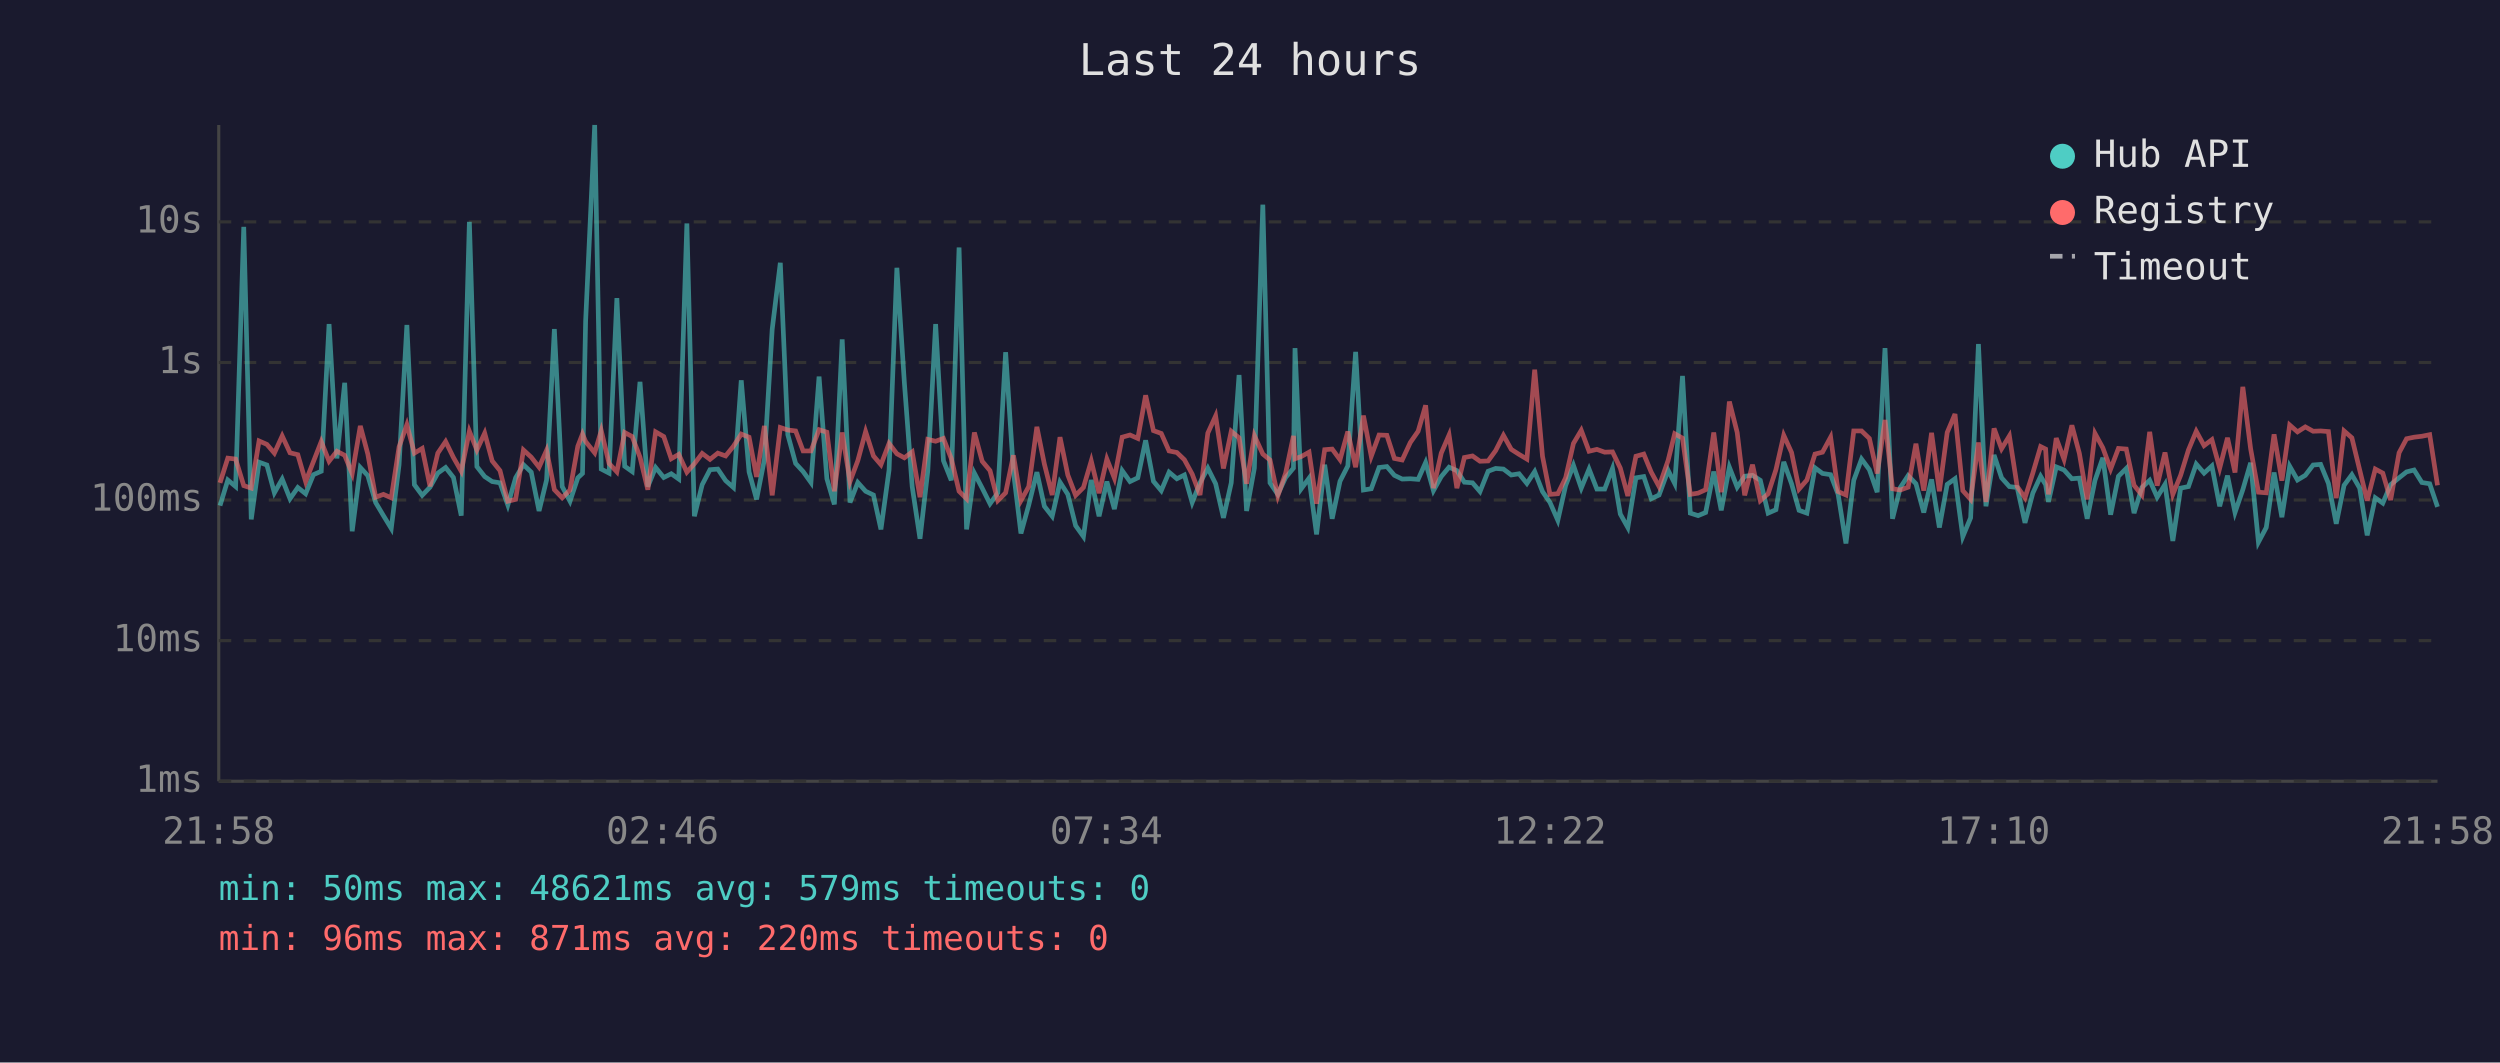
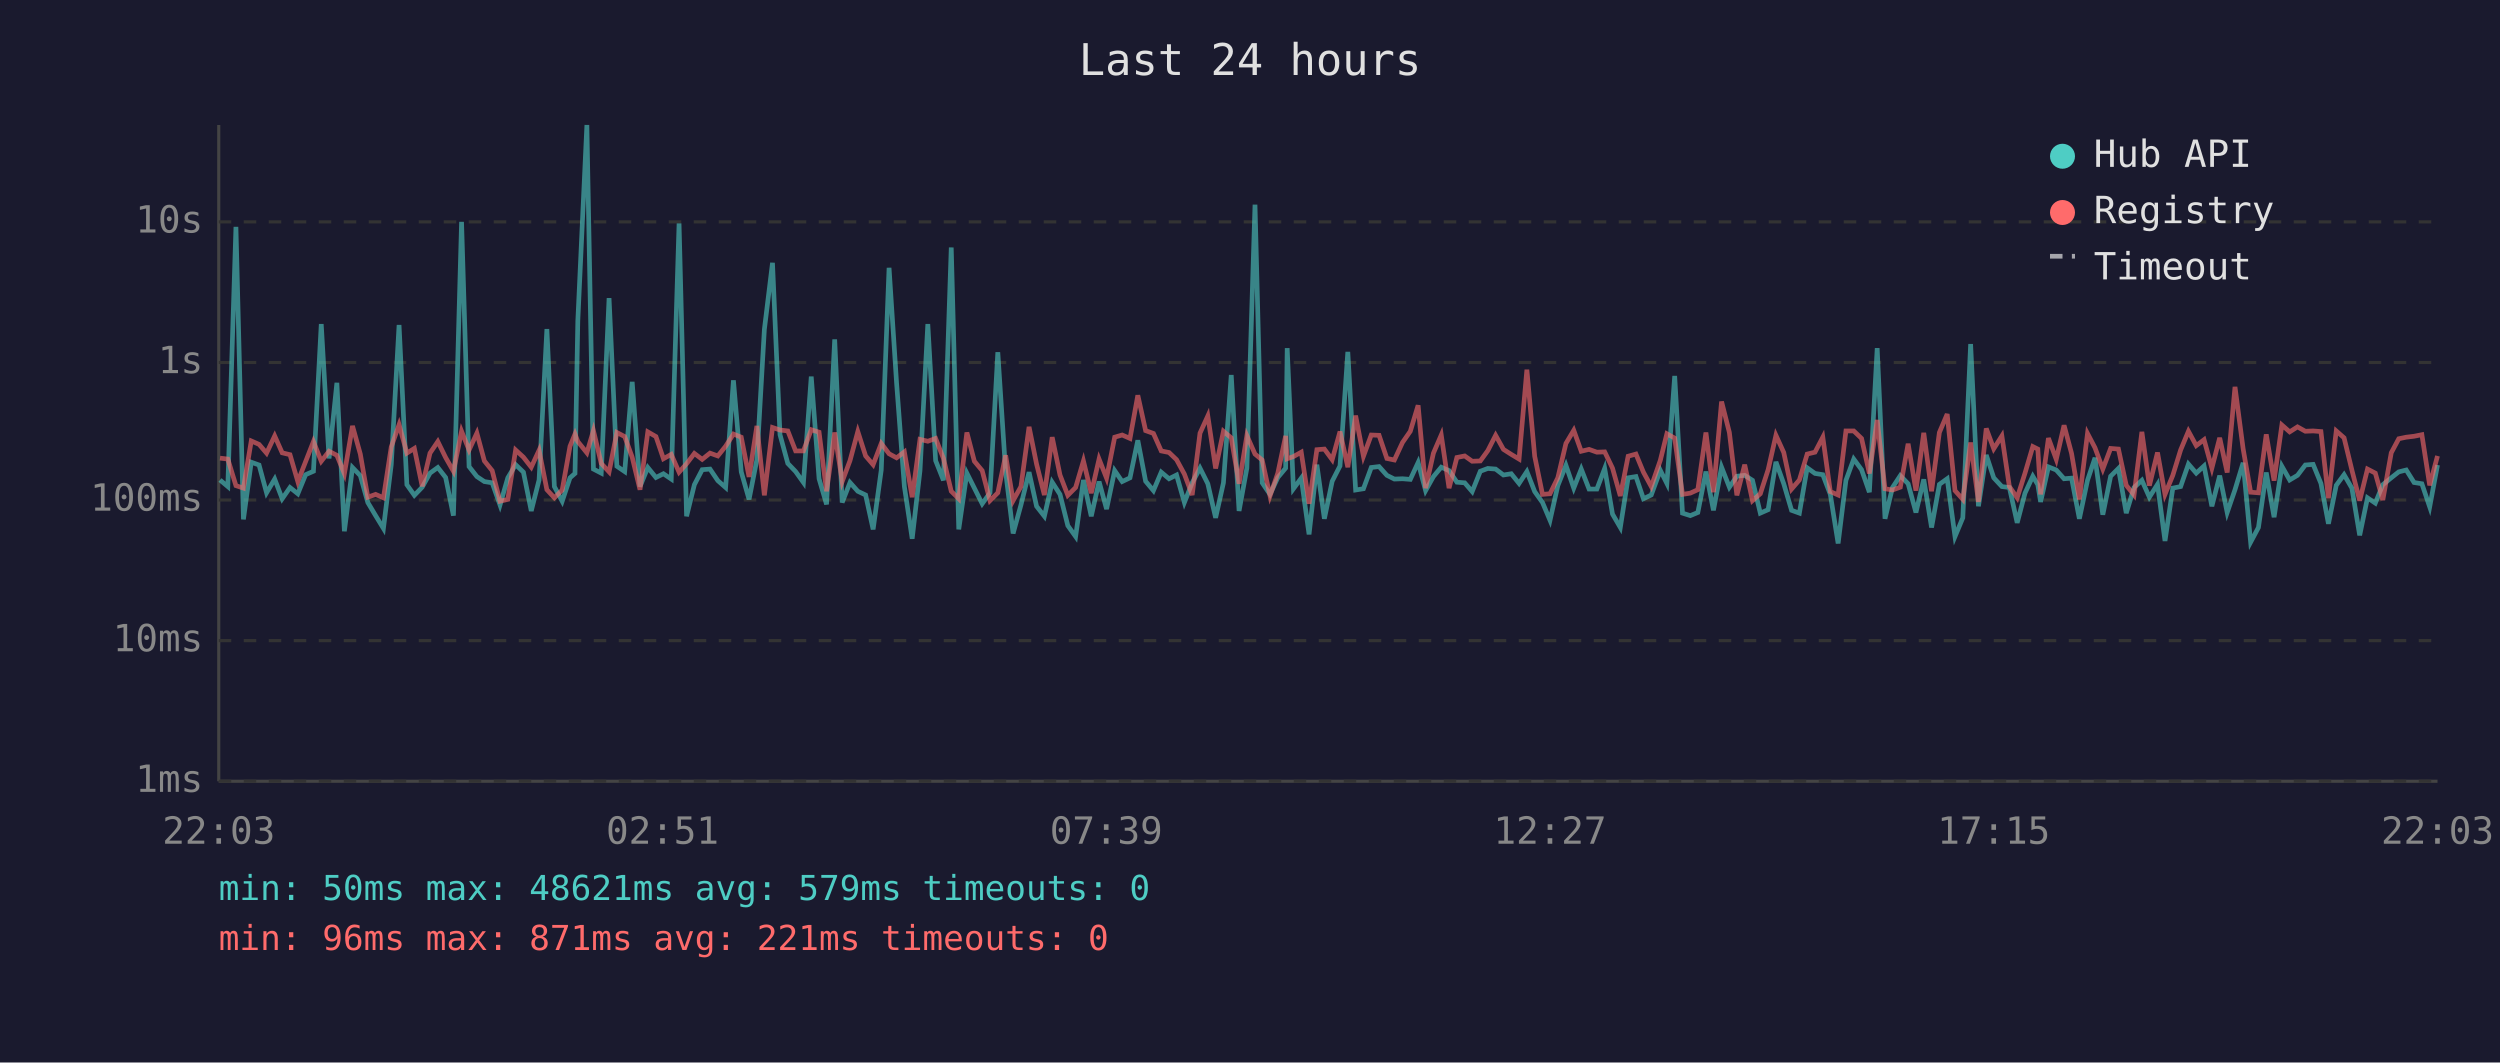
<svg xmlns="http://www.w3.org/2000/svg" viewBox="0 0 800 340" font-family="monospace" font-size="12">
  <rect width="800" height="340" fill="#1a1a2e" />
  <text x="400" y="24" fill="#e0e0e0" font-size="14" text-anchor="middle">Last 24 hours</text>
  <line x1="70" y1="40" x2="70" y2="250" stroke="#444" stroke-width="1" />
  <line x1="70" y1="250" x2="780" y2="250" stroke="#444" stroke-width="1" />
  <line x1="70" y1="250" x2="780" y2="250" stroke="#333" stroke-width="1" stroke-dasharray="4" />
  <text x="65" y="250" fill="#888" text-anchor="end" dominant-baseline="middle">1ms</text>
  <line x1="70" y1="205" x2="780" y2="205" stroke="#333" stroke-width="1" stroke-dasharray="4" />
  <text x="65" y="205" fill="#888" text-anchor="end" dominant-baseline="middle">10ms</text>
  <line x1="70" y1="160" x2="780" y2="160" stroke="#333" stroke-width="1" stroke-dasharray="4" />
  <text x="65" y="160" fill="#888" text-anchor="end" dominant-baseline="middle">100ms</text>
  <line x1="70" y1="116" x2="780" y2="116" stroke="#333" stroke-width="1" stroke-dasharray="4" />
  <text x="65" y="116" fill="#888" text-anchor="end" dominant-baseline="middle">1s</text>
  <line x1="70" y1="71" x2="780" y2="71" stroke="#333" stroke-width="1" stroke-dasharray="4" />
  <text x="65" y="71" fill="#888" text-anchor="end" dominant-baseline="middle">10s</text>
-   <text x="70" y="270" fill="#888" text-anchor="middle">21:58</text>
-   <text x="212" y="270" fill="#888" text-anchor="middle">02:46</text>
-   <text x="354" y="270" fill="#888" text-anchor="middle">07:34</text>
-   <text x="496" y="270" fill="#888" text-anchor="middle">12:22</text>
-   <text x="638" y="270" fill="#888" text-anchor="middle">17:10</text>
-   <text x="780" y="270" fill="#888" text-anchor="middle">21:58</text>
-   <polyline points="70.4,161.8 72.9,153.6 75.4,155.7 78.0,72.6 80.4,166.2 82.9,147.9 85.4,148.8 87.8,157.7 90.3,153.3 92.8,159.6 95.3,156.0 97.8,158.0 100.3,151.9 102.8,150.8 105.3,103.7 107.8,146.7 110.3,122.5 112.7,170.0 115.3,149.6 117.7,152.2 120.2,160.8 122.7,165.0 125.2,169.1 127.7,148.7 130.2,104.0 132.6,155.1 135.1,158.5 137.6,155.9 140.1,151.4 142.6,149.6 145.1,152.8 147.6,165.0 150.2,71.0 152.6,149.3 155.1,152.5 157.5,154.1 160.0,154.5 162.5,161.6 165.0,152.9 167.5,148.7 170.0,151.1 172.5,163.5 174.9,153.6 177.4,105.3 179.9,155.7 182.4,160.4 184.9,152.9 186.4,151.5 187.4,102.7 190.3,40.0 192.4,150.1 194.9,151.4 197.4,95.4 199.9,149.2 202.3,150.9 204.8,122.2 207.3,155.7 209.8,149.6 212.4,152.8 214.8,151.6 217.2,153.3 219.8,71.5 222.2,165.2 224.7,155.1 227.2,150.3 229.7,150.1 232.2,153.8 234.7,156.0 237.2,121.7 239.7,151.0 242.1,159.8 244.6,147.1 247.1,105.4 249.7,84.1 252.1,139.1 254.6,148.3 257.0,150.9 259.5,154.4 262.1,120.5 264.6,153.2 267.0,161.4 269.5,108.6 272.0,160.8 274.5,154.4 277.0,157.2 279.5,158.4 281.9,169.4 284.5,150.4 287.0,85.7 289.4,122.5 291.9,155.7 294.4,172.4 296.9,150.6 299.4,103.7 301.9,147.4 304.4,153.7 306.9,79.2 309.3,169.4 311.8,151.4 314.3,156.2 316.8,161.2 319.3,157.7 321.8,112.7 324.3,150.9 326.7,170.7 329.2,161.6 331.8,151.1 334.2,162.0 336.7,165.2 339.2,154.3 341.7,158.2 344.2,168.2 346.7,171.7 349.2,153.6 351.7,165.2 354.2,154.1 356.6,162.9 359.1,150.6 361.6,154.1 364.1,152.9 366.6,140.9 369.1,154.0 371.6,157.0 374.1,151.1 376.6,153.2 379.0,152.0 381.5,160.8 384.0,154.5 386.5,149.8 389.0,154.8 391.5,165.7 394.0,154.5 396.5,120.0 398.9,163.5 401.4,149.8 404.1,65.5 406.4,154.5 408.9,158.2 411.4,152.8 413.9,149.8 414.4,111.4 416.4,156.4 418.9,153.0 421.3,171.0 423.9,148.7 426.3,166.0 428.8,154.0 431.3,149.1 433.8,112.6 436.3,156.8 438.8,156.4 441.3,149.6 443.8,149.3 446.2,152.1 448.7,153.3 451.3,153.2 453.8,153.4 456.2,148.0 458.7,157.0 461.2,152.5 463.7,149.5 466.2,150.6 468.6,154.3 471.2,154.5 473.6,157.3 476.2,150.8 478.6,149.9 481.1,150.1 483.6,152.0 486.1,151.6 488.6,154.7 491.1,150.9 493.6,157.3 496.0,160.8 498.5,166.5 501.0,155.4 503.5,148.9 506.0,156.2 508.5,150.1 511.0,156.5 513.5,156.5 516.0,149.9 518.5,164.5 520.9,168.8 523.5,152.9 526.0,152.5 528.4,159.6 530.9,158.4 533.8,150.5 535.9,154.7 538.4,120.3 540.9,164.2 543.4,165.0 545.8,164.0 548.4,150.9 550.8,163.3 553.4,149.5 555.9,155.9 558.3,152.4 560.8,152.1 563.3,153.7 565.8,164.2 568.3,163.1 570.8,147.8 573.3,154.8 575.7,163.3 578.2,164.2 580.8,149.7 583.2,151.5 585.8,151.9 588.2,158.2 590.7,173.9 593.2,153.7 595.7,146.9 598.2,150.3 600.7,157.5 603.2,111.4 605.6,166.0 608.1,156.0 610.6,152.2 613.1,154.8 615.6,164.0 618.1,153.4 620.6,168.8 623.1,155.0 625.6,153.2 628.1,171.7 630.6,165.7 633.1,110.1 635.5,162.0 638.1,145.6 640.5,152.9 643.0,155.7 645.5,156.0 648.0,167.3 650.5,157.8 653.0,152.4 654.6,155.1 655.5,160.6 658.0,149.4 660.5,150.4 663.0,153.2 665.4,153.0 667.9,166.0 670.4,153.7 672.9,146.5 675.4,164.7 677.9,152.4 680.4,149.9 682.9,164.2 685.4,156.0 687.9,153.7 690.3,159.1 692.8,155.0 695.3,173.1 697.8,156.2 700.3,155.7 702.8,148.5 705.3,151.4 707.8,149.1 710.3,162.0 712.8,152.2 715.2,164.0 717.7,156.7 720.2,148.1 722.7,173.5 725.2,168.8 727.7,151.2 730.2,165.5 732.7,149.2 735.2,153.6 737.7,152.1 740.2,148.8 742.6,148.6 745.1,154.7 747.6,167.6 750.1,155.3 752.6,151.9 755.1,156.2 757.5,171.3 760.1,159.3 762.5,161.0 765.0,155.1 767.7,152.9 770.1,151.0 772.5,150.4 775.0,154.4 777.5,154.8 780.0,162.2" fill="none" stroke="#4ecdc4" stroke-width="1.5" opacity="0.6" />
-   <polyline points="70.4,154.5 72.9,146.6 75.4,146.9 78.0,155.4 80.4,156.2 82.9,141.1 85.4,142.2 87.8,145.0 90.3,139.5 92.8,144.9 95.3,145.5 97.8,154.1 100.3,147.7 102.8,141.3 105.3,147.6 107.8,144.4 110.3,145.7 112.7,151.6 115.3,136.3 117.7,145.3 120.2,159.1 122.7,158.2 125.2,159.3 127.7,143.0 130.2,135.9 132.6,145.0 135.1,143.5 137.6,155.6 140.1,145.0 142.6,141.3 145.1,146.4 147.6,150.8 150.2,138.0 152.6,144.0 155.1,138.6 157.5,147.5 160.0,150.6 162.5,160.4 165.0,159.8 167.5,144.0 170.0,146.3 172.5,149.5 174.9,144.1 177.4,156.7 179.9,159.3 182.4,156.8 184.9,142.8 186.4,138.9 187.4,141.3 190.3,144.9 192.4,137.8 194.9,148.3 197.4,151.0 199.9,138.4 202.3,139.7 204.8,146.3 207.3,156.7 209.8,138.2 212.4,139.7 214.8,146.8 217.2,145.4 219.8,151.1 222.2,148.4 224.7,145.1 227.2,147.0 229.7,145.0 232.2,145.9 234.7,142.8 237.2,138.9 239.7,139.9 242.1,152.6 244.6,136.3 247.1,158.5 249.7,136.8 252.1,137.6 254.6,137.9 257.0,144.3 259.5,144.3 262.1,137.5 264.6,138.3 267.0,157.2 269.5,138.4 272.0,154.1 274.5,147.4 277.0,138.1 279.5,145.9 281.9,148.7 284.5,141.9 287.0,145.2 289.4,146.5 291.9,144.6 294.4,159.1 296.9,140.6 299.4,141.2 301.9,140.3 304.4,146.7 306.9,157.2 309.3,159.6 311.8,138.4 314.3,147.6 316.8,150.6 319.3,160.2 321.8,157.7 324.3,145.7 326.7,160.2 329.2,155.7 331.8,136.6 334.2,148.5 336.7,158.4 339.2,139.9 341.7,152.0 344.2,158.5 346.7,156.0 349.2,147.5 351.7,157.8 354.2,146.9 356.6,153.0 359.1,139.9 361.6,139.2 364.1,140.3 366.6,126.5 369.1,137.8 371.6,138.7 374.1,144.3 376.6,144.8 379.0,147.1 381.5,151.7 384.0,158.4 386.5,138.6 389.0,133.1 391.5,149.9 394.0,138.0 396.5,140.1 398.9,154.8 401.4,139.4 404.1,145.3 406.4,147.2 408.9,158.7 411.4,151.4 413.9,139.5 414.4,146.8 416.4,146.1 418.9,144.7 421.3,161.2 423.9,143.9 426.3,143.7 428.8,147.1 431.3,138.1 433.8,149.5 436.3,133.0 438.8,146.0 441.3,139.2 443.8,139.3 446.2,146.7 448.7,147.2 451.3,141.6 453.8,138.0 456.2,129.7 458.7,156.2 461.2,145.0 463.7,139.2 466.2,156.2 468.6,146.4 471.2,145.9 473.6,147.6 476.2,147.5 478.6,144.2 481.1,139.3 483.6,143.8 486.1,145.4 488.6,146.9 491.1,118.3 493.6,146.0 496.0,158.2 498.5,158.0 501.0,152.9 503.5,141.9 506.0,137.7 508.5,144.4 511.0,143.8 513.5,144.7 516.0,144.6 518.5,149.8 520.9,158.7 523.5,146.0 526.0,145.3 528.4,151.1 530.9,155.7 533.8,147.3 535.9,138.8 538.4,140.2 540.9,158.2 543.4,157.8 545.8,156.7 548.4,138.4 550.8,157.5 553.4,128.5 555.9,138.4 558.3,158.5 560.8,148.7 563.3,160.2 565.8,158.0 568.3,150.3 570.8,139.3 573.3,144.8 575.7,156.5 578.2,153.6 580.8,145.3 583.2,144.7 585.8,139.9 588.2,157.3 590.7,158.4 593.2,137.9 595.7,137.9 598.2,140.3 600.7,151.5 603.2,134.4 605.6,156.4 608.1,156.8 610.6,155.9 613.1,142.0 615.6,157.0 618.1,138.5 620.6,157.2 623.1,138.4 625.6,132.5 628.1,157.0 630.6,159.8 633.1,141.6 635.5,160.6 638.1,137.1 640.5,143.6 643.0,139.5 645.5,155.7 648.0,159.3 650.5,151.4 653.0,142.9 654.6,143.7 655.5,158.2 658.0,140.2 660.5,147.0 663.0,136.1 665.4,145.1 667.9,159.8 670.4,138.7 672.9,143.3 675.4,150.1 677.9,143.5 680.4,143.7 682.9,155.3 685.4,158.4 687.9,138.2 690.3,155.4 692.8,144.8 695.3,158.2 697.8,152.1 700.3,144.0 702.8,138.0 705.3,142.6 707.8,140.7 710.3,149.8 712.8,140.1 715.2,151.2 717.7,123.8 720.2,143.6 722.7,157.5 725.2,157.7 727.7,139.0 730.2,153.8 732.7,136.0 735.2,138.2 737.7,136.6 740.2,138.0 742.6,137.9 745.1,138.1 747.6,159.4 750.1,137.9 752.6,140.1 755.1,150.4 757.5,160.2 760.1,150.1 762.5,151.4 765.0,160.0 767.7,144.9 770.1,140.4 772.5,139.9 775.0,139.6 777.5,139.1 780.0,155.3" fill="none" stroke="#ff6b6b" stroke-width="1.5" opacity="0.6" />
+   <text x="70" y="270" fill="#888" text-anchor="middle">22:03</text>
+   <text x="212" y="270" fill="#888" text-anchor="middle">02:51</text>
+   <text x="354" y="270" fill="#888" text-anchor="middle">07:39</text>
+   <text x="496" y="270" fill="#888" text-anchor="middle">12:27</text>
+   <text x="638" y="270" fill="#888" text-anchor="middle">17:15</text>
+   <text x="780" y="270" fill="#888" text-anchor="middle">22:03</text>
+   <polyline points="70.4,153.6 72.9,155.7 75.5,72.6 77.9,166.2 80.4,147.9 82.9,148.8 85.3,157.7 87.9,153.3 90.3,159.6 92.8,156.0 95.3,158.0 97.8,151.9 100.3,150.8 102.8,103.7 105.3,146.7 107.8,122.5 110.2,170.0 112.8,149.6 115.3,152.2 117.7,160.8 120.2,165.0 122.7,169.1 125.2,148.7 127.7,104.0 130.2,155.1 132.6,158.5 135.1,155.9 137.6,151.4 140.1,149.6 142.6,152.8 145.1,165.0 147.7,71.0 150.1,149.3 152.6,152.5 155.0,154.1 157.5,154.5 160.0,161.6 162.5,152.9 165.0,148.7 167.5,151.1 170.0,163.5 172.5,153.6 175.0,105.3 177.4,155.7 179.9,160.4 182.4,152.9 184.0,151.5 184.9,102.7 187.8,40.0 189.9,150.1 192.4,151.4 194.9,95.4 197.4,149.2 199.9,150.9 202.3,122.2 204.8,155.7 207.3,149.6 209.9,152.8 212.3,151.6 214.8,153.3 217.3,71.5 219.7,165.2 222.2,155.1 224.7,150.3 227.2,150.1 229.7,153.8 232.2,156.0 234.7,121.7 237.2,151.0 239.7,159.8 242.2,147.1 244.6,105.4 247.2,84.1 249.6,139.1 252.1,148.3 254.6,150.9 257.1,154.4 259.6,120.5 262.1,153.2 264.5,161.4 267.1,108.6 269.5,160.8 272.0,154.4 274.5,157.2 277.0,158.4 279.4,169.4 282.0,150.4 284.5,85.7 286.9,122.5 289.4,155.7 291.9,172.4 294.4,150.6 296.9,103.7 299.4,147.4 301.9,153.7 304.4,79.2 306.8,169.4 309.4,151.4 311.8,156.2 314.3,161.2 316.8,157.7 319.3,112.7 321.8,150.9 324.2,170.7 326.7,161.6 329.3,151.1 331.7,162.0 334.2,165.2 336.7,154.3 339.2,158.2 341.7,168.2 344.2,171.7 346.7,153.6 349.2,165.2 351.7,154.1 354.1,162.9 356.7,150.6 359.1,154.1 361.6,152.9 364.1,140.9 366.6,154.0 369.1,157.0 371.6,151.1 374.1,153.2 376.5,152.0 379.0,160.8 381.5,154.5 384.0,149.8 386.5,154.8 389.0,165.7 391.5,154.5 394.0,120.0 396.5,163.5 399.0,149.8 401.6,65.5 403.9,154.5 406.4,158.2 408.9,152.8 411.4,149.8 411.9,111.4 413.9,156.4 416.4,153.0 418.9,171.0 421.4,148.7 423.8,166.0 426.3,154.0 428.8,149.1 431.3,112.6 433.8,156.8 436.3,156.4 438.8,149.6 441.3,149.3 443.8,152.1 446.2,153.3 448.8,153.2 451.3,153.4 453.8,148.0 456.2,157.0 458.7,152.5 461.2,149.5 463.7,150.6 466.2,154.3 468.7,154.5 471.1,157.3 473.7,150.8 476.1,149.9 478.6,150.1 481.1,152.0 483.6,151.6 486.1,154.7 488.6,150.9 491.1,157.3 493.6,160.8 496.0,166.5 498.5,155.4 501.1,148.9 503.6,156.2 506.0,150.1 508.5,156.5 511.0,156.5 513.5,149.9 516.0,164.5 518.5,168.8 521.0,152.9 523.5,152.5 525.9,159.6 528.4,158.4 531.3,150.5 533.4,154.7 535.9,120.3 538.4,164.2 540.9,165.0 543.3,164.0 545.9,150.9 548.3,163.3 550.9,149.5 553.4,155.9 555.8,152.4 558.3,152.1 560.8,153.7 563.3,164.2 565.8,163.1 568.3,147.8 570.8,154.8 573.3,163.3 575.8,164.2 578.3,149.7 580.8,151.5 583.3,151.9 585.7,158.2 588.2,173.9 590.7,153.7 593.2,146.9 595.7,150.3 598.2,157.5 600.7,111.4 603.2,166.0 605.6,156.0 608.1,152.2 610.6,154.8 613.1,164.0 615.6,153.4 618.1,168.8 620.6,155.0 623.1,153.2 625.6,171.7 628.1,165.7 630.6,110.1 633.1,162.0 635.6,145.6 638.0,152.9 640.6,155.7 643.0,156.0 645.5,167.3 648.0,157.8 650.5,152.4 652.1,155.1 653.0,160.6 655.5,149.4 658.0,150.4 660.5,153.2 662.9,153.0 665.4,166.0 668.0,153.7 670.4,146.5 672.9,164.7 675.4,152.4 677.9,149.9 680.4,164.2 682.9,156.0 685.4,153.7 687.8,159.1 690.4,155.0 692.8,173.1 695.3,156.2 697.8,155.7 700.3,148.5 702.8,151.4 705.3,149.1 707.8,162.0 710.3,152.2 712.7,164.0 715.2,156.7 717.8,148.1 720.2,173.5 722.7,168.8 725.2,151.2 727.7,165.5 730.2,149.2 732.7,153.6 735.2,152.1 737.7,148.8 740.2,148.6 742.7,154.7 745.1,167.6 747.6,155.3 750.1,151.9 752.6,156.2 755.1,171.3 757.6,159.3 760.1,161.0 762.5,155.1 765.2,152.9 767.6,151.0 770.0,150.4 772.5,154.4 775.0,154.8 777.5,162.2 780.0,148.8" fill="none" stroke="#4ecdc4" stroke-width="1.5" opacity="0.6" />
+   <polyline points="70.4,146.6 72.9,146.9 75.5,155.4 77.9,156.2 80.4,141.1 82.9,142.2 85.3,145.0 87.9,139.5 90.3,144.9 92.8,145.5 95.3,154.1 97.8,147.7 100.3,141.3 102.8,147.6 105.3,144.4 107.8,145.7 110.2,151.6 112.8,136.3 115.3,145.3 117.7,159.1 120.2,158.2 122.7,159.3 125.2,143.0 127.7,135.9 130.2,145.0 132.6,143.5 135.1,155.6 137.6,145.0 140.1,141.3 142.6,146.4 145.1,150.8 147.7,138.0 150.1,144.0 152.6,138.6 155.0,147.5 157.5,150.6 160.0,160.4 162.5,159.8 165.0,144.0 167.5,146.3 170.0,149.5 172.5,144.1 175.0,156.7 177.4,159.3 179.9,156.8 182.4,142.8 184.0,138.9 184.9,141.3 187.8,144.9 189.9,137.8 192.4,148.3 194.9,151.0 197.4,138.4 199.9,139.7 202.3,146.3 204.8,156.7 207.3,138.2 209.9,139.7 212.3,146.8 214.8,145.4 217.3,151.1 219.7,148.4 222.2,145.1 224.7,147.0 227.2,145.0 229.7,145.9 232.2,142.8 234.7,138.9 237.2,139.9 239.7,152.6 242.2,136.3 244.6,158.5 247.2,136.8 249.6,137.6 252.1,137.9 254.6,144.3 257.1,144.3 259.6,137.5 262.1,138.3 264.5,157.2 267.1,138.4 269.5,154.1 272.0,147.4 274.5,138.1 277.0,145.9 279.4,148.7 282.0,141.9 284.5,145.2 286.9,146.5 289.4,144.6 291.9,159.1 294.4,140.6 296.9,141.2 299.4,140.3 301.9,146.7 304.4,157.2 306.8,159.6 309.4,138.4 311.8,147.6 314.3,150.6 316.8,160.2 319.3,157.7 321.8,145.7 324.2,160.2 326.7,155.7 329.3,136.6 331.7,148.5 334.2,158.4 336.7,139.9 339.2,152.0 341.7,158.5 344.2,156.0 346.7,147.5 349.2,157.8 351.7,146.9 354.1,153.0 356.7,139.9 359.1,139.2 361.6,140.3 364.1,126.5 366.6,137.8 369.1,138.7 371.6,144.3 374.1,144.8 376.5,147.1 379.0,151.7 381.5,158.4 384.0,138.6 386.5,133.1 389.0,149.9 391.5,138.0 394.0,140.1 396.5,154.8 399.0,139.4 401.6,145.3 403.9,147.2 406.4,158.7 408.9,151.4 411.4,139.5 411.9,146.8 413.9,146.1 416.4,144.7 418.9,161.2 421.4,143.9 423.8,143.7 426.3,147.1 428.8,138.1 431.3,149.5 433.8,133.0 436.3,146.0 438.8,139.2 441.3,139.3 443.8,146.7 446.2,147.2 448.8,141.6 451.3,138.0 453.8,129.7 456.2,156.2 458.7,145.0 461.2,139.2 463.7,156.2 466.2,146.4 468.7,145.9 471.1,147.6 473.7,147.5 476.1,144.2 478.6,139.3 481.1,143.8 483.6,145.4 486.1,146.9 488.6,118.3 491.1,146.0 493.6,158.2 496.0,158.0 498.5,152.9 501.1,141.9 503.6,137.7 506.0,144.4 508.5,143.8 511.0,144.7 513.5,144.6 516.0,149.8 518.5,158.7 521.0,146.0 523.5,145.3 525.9,151.1 528.4,155.7 531.3,147.3 533.4,138.8 535.9,140.2 538.4,158.2 540.9,157.8 543.3,156.7 545.9,138.4 548.3,157.5 550.9,128.5 553.4,138.4 555.8,158.5 558.3,148.7 560.8,160.2 563.3,158.0 565.8,150.3 568.3,139.3 570.8,144.8 573.3,156.5 575.8,153.6 578.3,145.3 580.8,144.7 583.3,139.9 585.7,157.3 588.2,158.4 590.7,137.9 593.2,137.9 595.7,140.3 598.2,151.5 600.7,134.4 603.2,156.4 605.6,156.8 608.1,155.9 610.6,142.0 613.1,157.0 615.6,138.5 618.1,157.2 620.6,138.4 623.1,132.5 625.6,157.0 628.1,159.8 630.6,141.6 633.1,160.6 635.6,137.1 638.0,143.6 640.6,139.5 643.0,155.7 645.5,159.3 648.0,151.4 650.5,142.9 652.1,143.7 653.0,158.2 655.5,140.2 658.0,147.0 660.5,136.1 662.9,145.1 665.4,159.8 668.0,138.7 670.4,143.3 672.9,150.1 675.4,143.5 677.9,143.7 680.4,155.3 682.9,158.4 685.4,138.2 687.8,155.4 690.4,144.8 692.8,158.2 695.3,152.1 697.8,144.0 700.3,138.0 702.8,142.6 705.3,140.7 707.8,149.8 710.3,140.1 712.7,151.2 715.2,123.8 717.8,143.6 720.2,157.5 722.7,157.7 725.2,139.0 727.7,153.8 730.2,136.0 732.7,138.2 735.2,136.6 737.7,138.0 740.2,137.9 742.7,138.1 745.1,159.4 747.6,137.9 750.1,140.1 752.6,150.4 755.1,160.2 757.6,150.1 760.1,151.4 762.5,160.0 765.2,144.9 767.6,140.4 770.0,139.9 772.5,139.6 775.0,139.1 777.5,155.3 780.0,145.9" fill="none" stroke="#ff6b6b" stroke-width="1.5" opacity="0.6" />
  <circle cx="660" cy="50" r="4" fill="#4ecdc4" />
  <text x="670" y="50" fill="#e0e0e0" dominant-baseline="middle">Hub API</text>
  <circle cx="660" cy="68" r="4" fill="#ff6b6b" />
  <text x="670" y="68" fill="#e0e0e0" dominant-baseline="middle">Registry</text>
  <line x1="656" y1="82" x2="664" y2="82" stroke="#e0e0e0" stroke-width="1.5" stroke-dasharray="4,3" opacity="0.7" />
  <text x="670" y="86" fill="#e0e0e0" dominant-baseline="middle">Timeout</text>
  <text x="70" y="288" fill="#4ecdc4" font-size="11">min: 50ms  max: 48621ms  avg: 579ms  timeouts: 0</text>
-   <text x="70" y="304" fill="#ff6b6b" font-size="11">min: 96ms  max: 871ms  avg: 220ms  timeouts: 0</text>
+   <text x="70" y="304" fill="#ff6b6b" font-size="11">min: 96ms  max: 871ms  avg: 221ms  timeouts: 0</text>
</svg>
